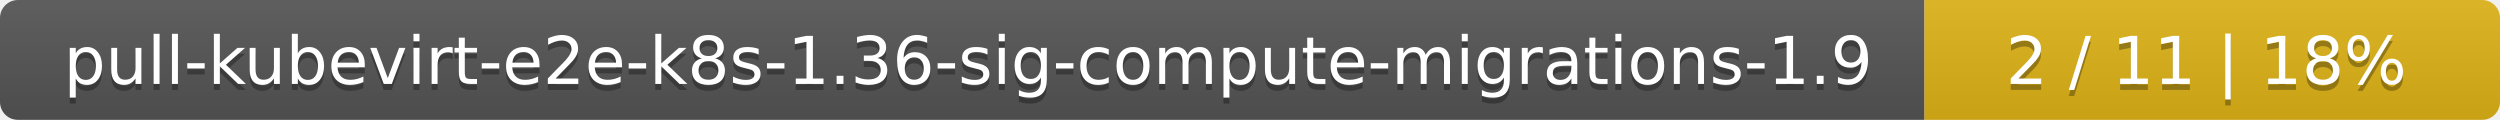
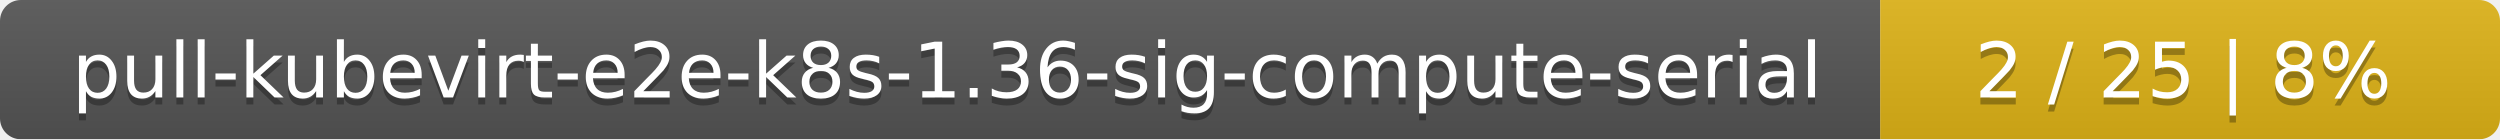
- <svg xmlns="http://www.w3.org/2000/svg" width="417" height="20">
+ <svg xmlns="http://www.w3.org/2000/svg" width="359" height="20">
  <linearGradient id="smooth" x2="0" y2="100%">
    <stop offset="0" stop-color="#bbb" stop-opacity=".1" />
    <stop offset="1" stop-opacity=".1" />
  </linearGradient>
  <mask id="round">
-     <rect width="417" height="20" rx="3" fill="#fff" />
+     <rect width="359" height="20" rx="3" fill="#fff" />
  </mask>
  <g mask="url(#round)">
-     <rect width="321" height="20" fill="#555" />
-     <rect x="321" width="96" height="20" fill="#dfb317" />
-     <rect width="417" height="20" fill="url(#smooth)" />
+     <rect width="270" height="20" fill="#555" />
+     <rect x="270" width="89" height="20" fill="#dfb317" />
+     <rect width="359" height="20" fill="url(#smooth)" />
  </g>
  <g fill="#fff" text-anchor="middle" font-family="DejaVu Sans,Verdana,Geneva,sans-serif" font-size="11">
-     <text x="161.5" y="15" fill="#010101" fill-opacity=".3">pull-kubevirt-e2e-k8s-1.36-sig-compute-migrations-1.9</text>
-     <text x="161.5" y="14">pull-kubevirt-e2e-k8s-1.36-sig-compute-migrations-1.9</text>
-     <text x="368" y="15" fill="#010101" fill-opacity=".3">2 / 11    |    18%</text>
-     <text x="368" y="14">2 / 11    |    18%</text>
+     <text x="136" y="15" fill="#010101" fill-opacity=".3">pull-kubevirt-e2e-k8s-1.36-sig-compute-serial</text>
+     <text x="136" y="14">pull-kubevirt-e2e-k8s-1.36-sig-compute-serial</text>
+     <text x="313.5" y="15" fill="#010101" fill-opacity=".3">2 / 25    |    8%</text>
+     <text x="313.5" y="14">2 / 25    |    8%</text>
  </g>
</svg>
